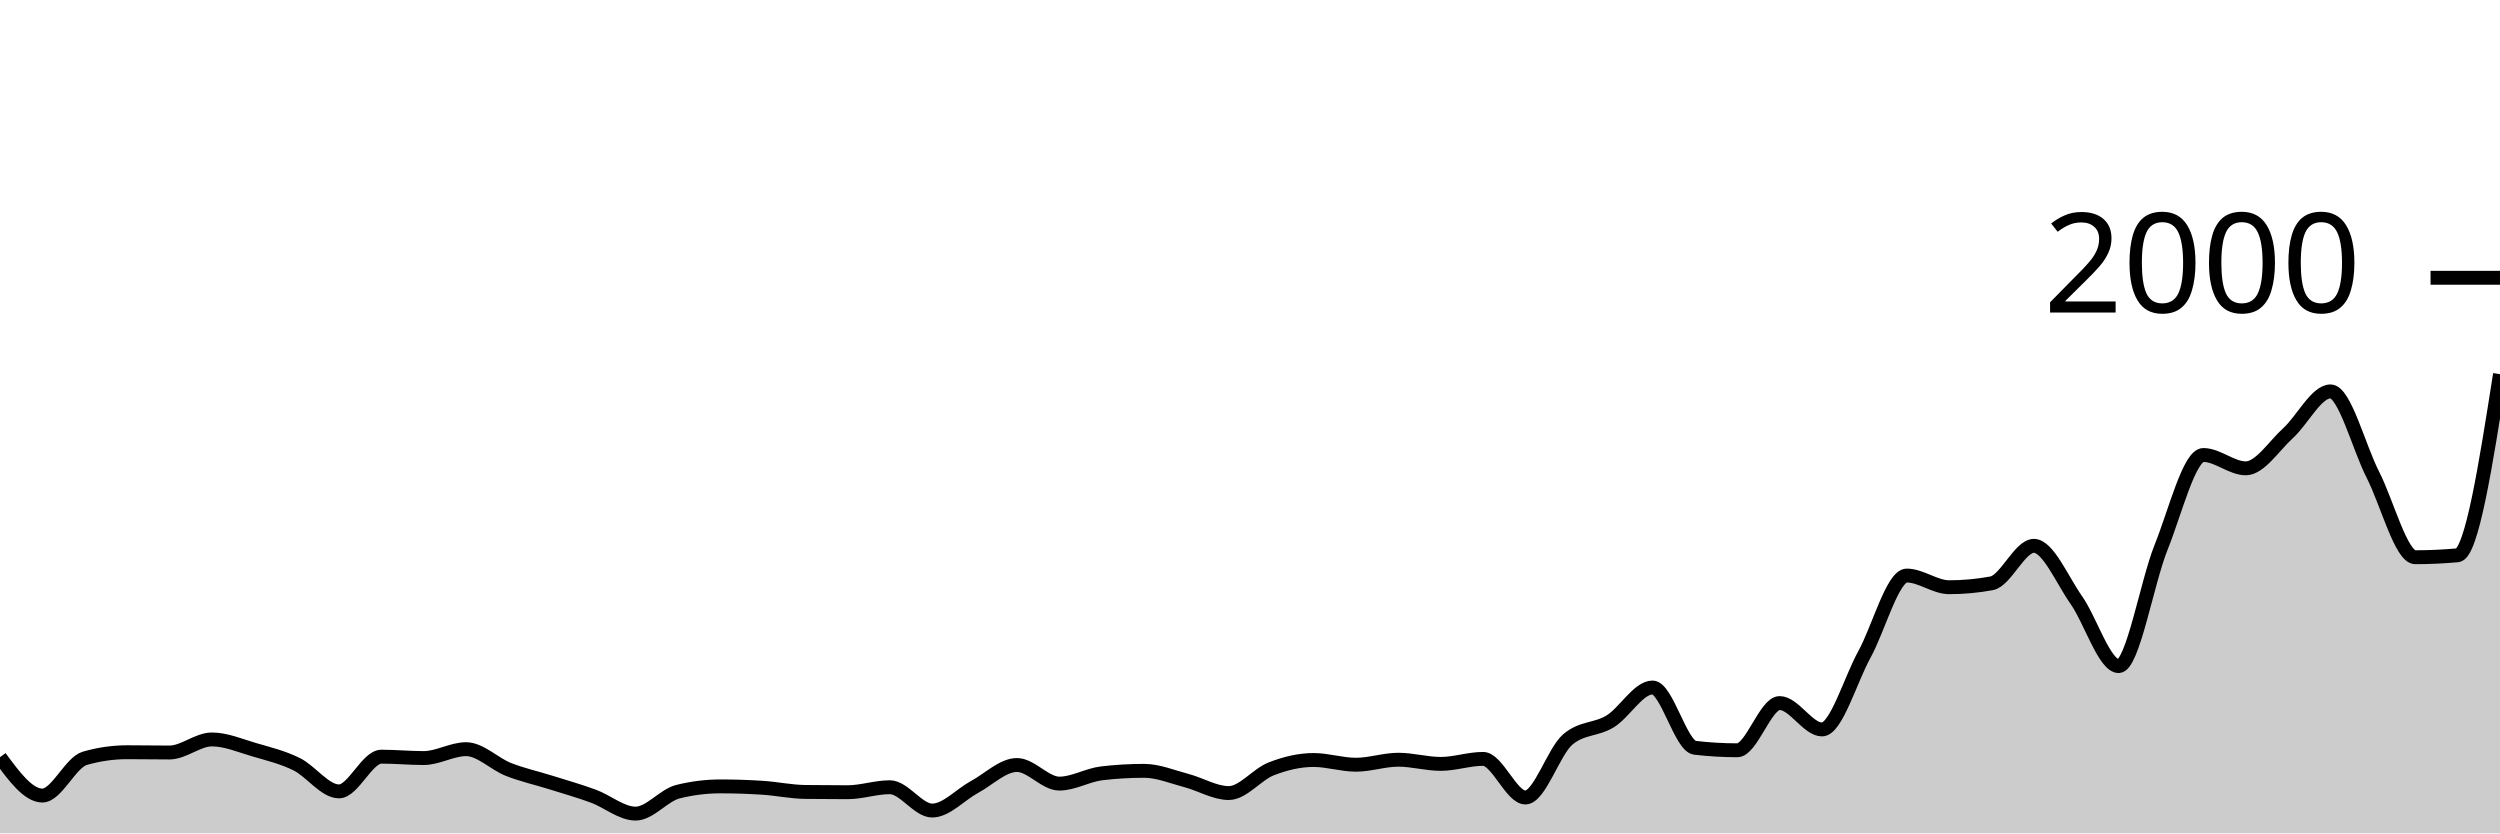
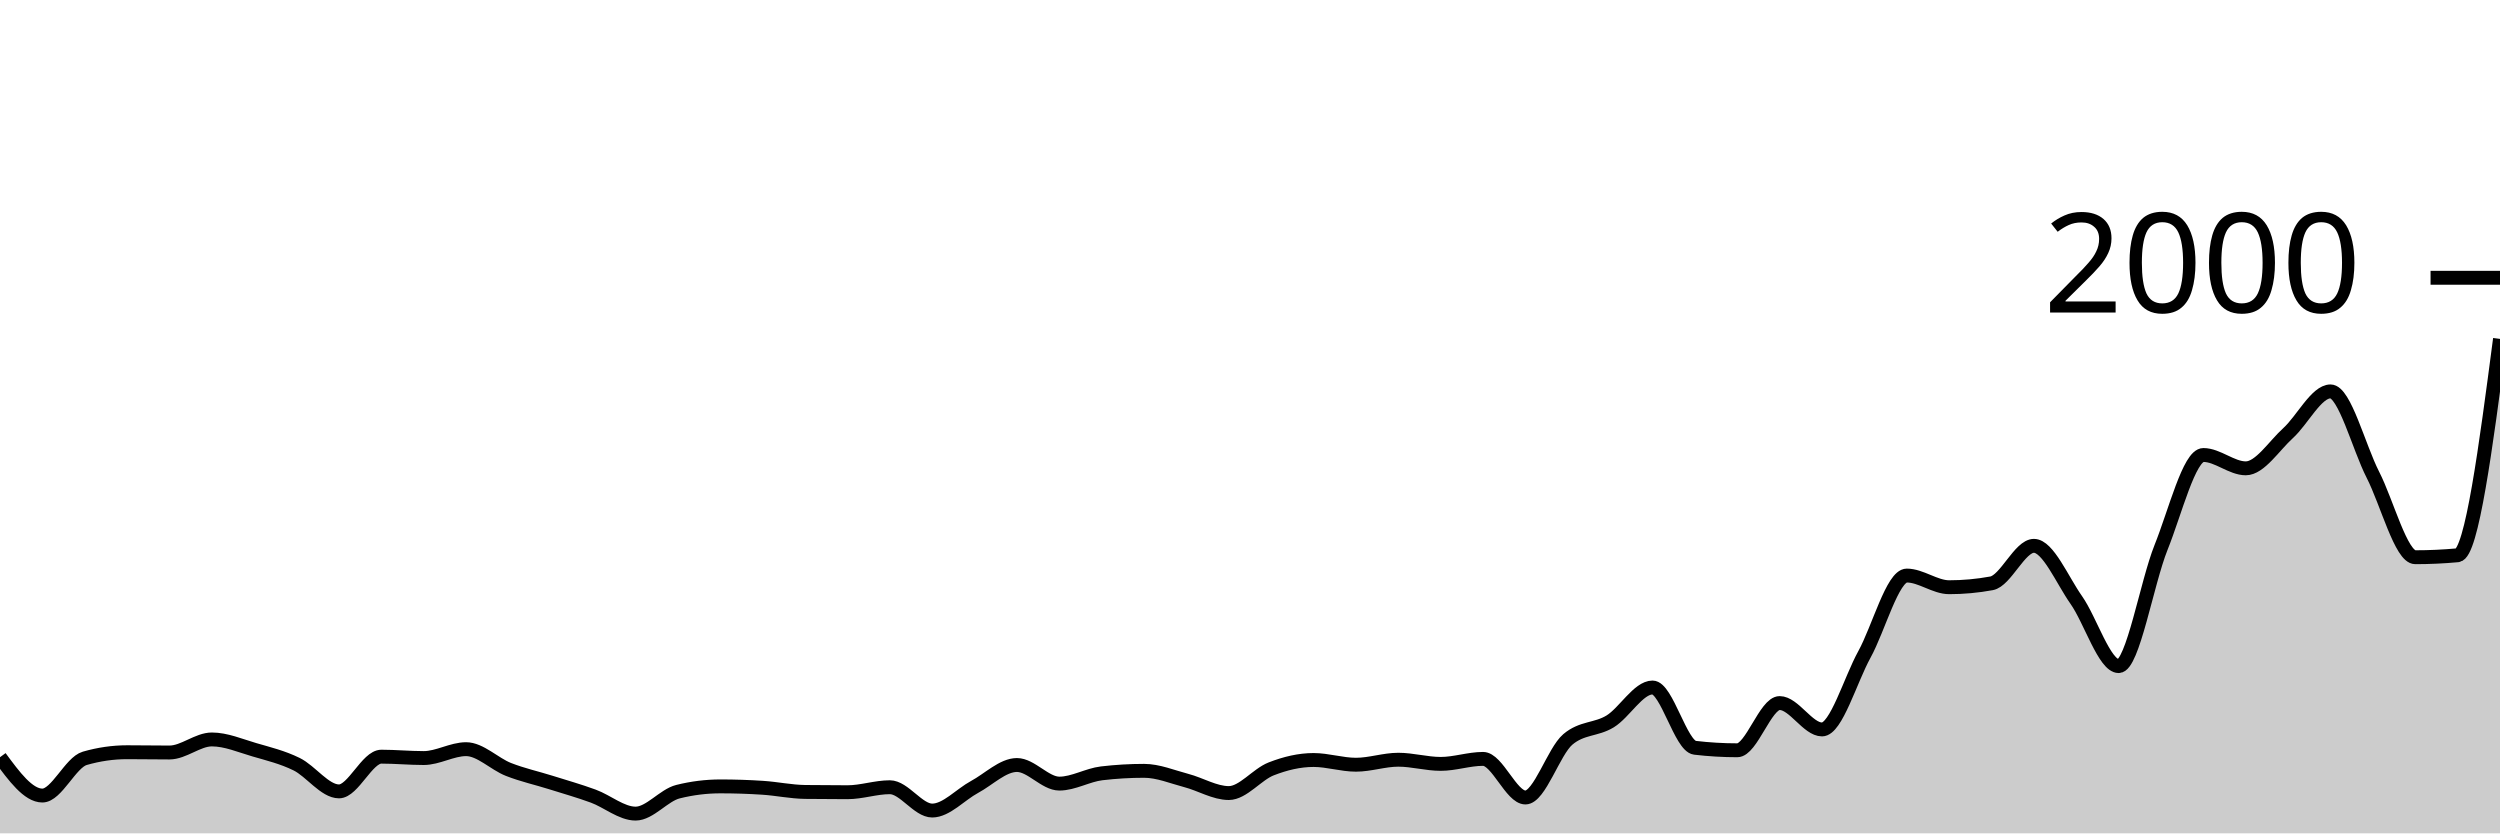
<svg xmlns="http://www.w3.org/2000/svg" viewBox="0 0 180 60">
  <g transform="translate(0,20)">
-     <path class="area" fill="rgba(0, 0, 0, 0.2)" d="M0,34.52C1.017,35.9,2.034,37.28,3.051,37.28C4.068,37.28,5.085,34.893,6.102,34.6C7.119,34.307,8.136,34.16,9.153,34.16C10.169,34.16,11.186,34.18,12.203,34.18C13.22,34.18,14.237,33.24,15.254,33.24C16.271,33.24,17.288,33.683,18.305,33.98C19.322,34.277,20.339,34.52,21.356,35.02C22.373,35.52,23.39,36.98,24.407,36.98C25.424,36.98,26.441,34.48,27.458,34.48C28.475,34.48,29.492,34.58,30.508,34.58C31.525,34.58,32.542,33.94,33.559,33.94C34.576,33.94,35.593,35,36.61,35.4C37.627,35.8,38.644,36.02,39.661,36.34C40.678,36.66,41.695,36.947,42.712,37.32C43.729,37.693,44.746,38.58,45.763,38.58C46.78,38.58,47.797,37.253,48.814,37C49.831,36.747,50.847,36.62,51.864,36.62C52.881,36.62,53.898,36.653,54.915,36.72C55.932,36.787,56.949,37.007,57.966,37.02C58.983,37.033,60,37.04,61.017,37.04C62.034,37.04,63.051,36.68,64.068,36.68C65.085,36.68,66.102,38.36,67.119,38.36C68.136,38.36,69.153,37.207,70.169,36.66C71.186,36.113,72.203,35.08,73.22,35.08C74.237,35.08,75.254,36.42,76.271,36.42C77.288,36.42,78.305,35.8,79.322,35.68C80.339,35.56,81.356,35.5,82.373,35.5C83.39,35.5,84.407,35.933,85.424,36.2C86.441,36.467,87.458,37.1,88.475,37.1C89.492,37.1,90.508,35.757,91.525,35.36C92.542,34.963,93.559,34.72,94.576,34.72C95.593,34.72,96.61,35.06,97.627,35.06C98.644,35.06,99.661,34.7,100.678,34.7C101.695,34.7,102.712,35,103.729,35C104.746,35,105.763,34.64,106.78,34.64C107.797,34.64,108.814,37.42,109.831,37.42C110.847,37.42,111.864,34.107,112.881,33.24C113.898,32.373,114.915,32.563,115.932,31.94C116.949,31.317,117.966,29.5,118.983,29.5C120,29.5,121.017,33.72,122.034,33.84C123.051,33.96,124.068,34.02,125.085,34.02C126.102,34.02,127.119,30.62,128.136,30.62C129.153,30.62,130.169,32.52,131.186,32.52C132.203,32.52,133.22,28.967,134.237,27.12C135.254,25.273,136.271,21.44,137.288,21.44C138.305,21.44,139.322,22.28,140.339,22.28C141.356,22.28,142.373,22.187,143.39,22C144.407,21.813,145.424,19.3,146.441,19.3C147.458,19.3,148.475,21.757,149.492,23.2C150.508,24.643,151.525,27.96,152.542,27.96C153.559,27.96,154.576,21.953,155.593,19.42C156.61,16.887,157.627,12.76,158.644,12.76C159.661,12.76,160.678,13.72,161.695,13.72C162.712,13.72,163.729,12.103,164.746,11.18C165.763,10.257,166.78,8.18,167.797,8.18C168.814,8.18,169.831,12.19,170.847,14.18C171.864,16.17,172.881,20.12,173.898,20.12C174.915,20.12,175.932,20.073,176.949,19.98C177.966,19.887,178.983,13.413,180,6.94L180,40C178.983,40,177.966,40,176.949,40C175.932,40,174.915,40,173.898,40C172.881,40,171.864,40,170.847,40C169.831,40,168.814,40,167.797,40C166.78,40,165.763,40,164.746,40C163.729,40,162.712,40,161.695,40C160.678,40,159.661,40,158.644,40C157.627,40,156.61,40,155.593,40C154.576,40,153.559,40,152.542,40C151.525,40,150.508,40,149.492,40C148.475,40,147.458,40,146.441,40C145.424,40,144.407,40,143.39,40C142.373,40,141.356,40,140.339,40C139.322,40,138.305,40,137.288,40C136.271,40,135.254,40,134.237,40C133.22,40,132.203,40,131.186,40C130.169,40,129.153,40,128.136,40C127.119,40,126.102,40,125.085,40C124.068,40,123.051,40,122.034,40C121.017,40,120,40,118.983,40C117.966,40,116.949,40,115.932,40C114.915,40,113.898,40,112.881,40C111.864,40,110.847,40,109.831,40C108.814,40,107.797,40,106.78,40C105.763,40,104.746,40,103.729,40C102.712,40,101.695,40,100.678,40C99.661,40,98.644,40,97.627,40C96.61,40,95.593,40,94.576,40C93.559,40,92.542,40,91.525,40C90.508,40,89.492,40,88.475,40C87.458,40,86.441,40,85.424,40C84.407,40,83.39,40,82.373,40C81.356,40,80.339,40,79.322,40C78.305,40,77.288,40,76.271,40C75.254,40,74.237,40,73.22,40C72.203,40,71.186,40,70.169,40C69.153,40,68.136,40,67.119,40C66.102,40,65.085,40,64.068,40C63.051,40,62.034,40,61.017,40C60,40,58.983,40,57.966,40C56.949,40,55.932,40,54.915,40C53.898,40,52.881,40,51.864,40C50.847,40,49.831,40,48.814,40C47.797,40,46.78,40,45.763,40C44.746,40,43.729,40,42.712,40C41.695,40,40.678,40,39.661,40C38.644,40,37.627,40,36.61,40C35.593,40,34.576,40,33.559,40C32.542,40,31.525,40,30.508,40C29.492,40,28.475,40,27.458,40C26.441,40,25.424,40,24.407,40C23.39,40,22.373,40,21.356,40C20.339,40,19.322,40,18.305,40C17.288,40,16.271,40,15.254,40C14.237,40,13.22,40,12.203,40C11.186,40,10.169,40,9.153,40C8.136,40,7.119,40,6.102,40C5.085,40,4.068,40,3.051,40C2.034,40,1.017,40,0,40Z" />
-     <path class="line" stroke="black" fill="none" d="M0,34.52C1.017,35.9,2.034,37.28,3.051,37.28C4.068,37.28,5.085,34.893,6.102,34.6C7.119,34.307,8.136,34.16,9.153,34.16C10.169,34.16,11.186,34.18,12.203,34.18C13.22,34.18,14.237,33.24,15.254,33.24C16.271,33.24,17.288,33.683,18.305,33.98C19.322,34.277,20.339,34.52,21.356,35.02C22.373,35.52,23.39,36.98,24.407,36.98C25.424,36.98,26.441,34.48,27.458,34.48C28.475,34.48,29.492,34.58,30.508,34.58C31.525,34.58,32.542,33.94,33.559,33.94C34.576,33.94,35.593,35,36.61,35.4C37.627,35.8,38.644,36.02,39.661,36.34C40.678,36.66,41.695,36.947,42.712,37.32C43.729,37.693,44.746,38.58,45.763,38.58C46.78,38.58,47.797,37.253,48.814,37C49.831,36.747,50.847,36.62,51.864,36.62C52.881,36.62,53.898,36.653,54.915,36.72C55.932,36.787,56.949,37.007,57.966,37.02C58.983,37.033,60,37.04,61.017,37.04C62.034,37.04,63.051,36.68,64.068,36.68C65.085,36.68,66.102,38.36,67.119,38.36C68.136,38.36,69.153,37.207,70.169,36.66C71.186,36.113,72.203,35.08,73.22,35.08C74.237,35.08,75.254,36.42,76.271,36.42C77.288,36.42,78.305,35.8,79.322,35.68C80.339,35.56,81.356,35.5,82.373,35.5C83.39,35.5,84.407,35.933,85.424,36.2C86.441,36.467,87.458,37.1,88.475,37.1C89.492,37.1,90.508,35.757,91.525,35.36C92.542,34.963,93.559,34.72,94.576,34.72C95.593,34.72,96.61,35.06,97.627,35.06C98.644,35.06,99.661,34.7,100.678,34.7C101.695,34.7,102.712,35,103.729,35C104.746,35,105.763,34.64,106.78,34.64C107.797,34.64,108.814,37.42,109.831,37.42C110.847,37.42,111.864,34.107,112.881,33.24C113.898,32.373,114.915,32.563,115.932,31.94C116.949,31.317,117.966,29.5,118.983,29.5C120,29.5,121.017,33.72,122.034,33.84C123.051,33.96,124.068,34.02,125.085,34.02C126.102,34.02,127.119,30.62,128.136,30.62C129.153,30.62,130.169,32.52,131.186,32.52C132.203,32.52,133.22,28.967,134.237,27.12C135.254,25.273,136.271,21.44,137.288,21.44C138.305,21.44,139.322,22.28,140.339,22.28C141.356,22.28,142.373,22.187,143.39,22C144.407,21.813,145.424,19.3,146.441,19.3C147.458,19.3,148.475,21.757,149.492,23.2C150.508,24.643,151.525,27.96,152.542,27.96C153.559,27.96,154.576,21.953,155.593,19.42C156.61,16.887,157.627,12.76,158.644,12.76C159.661,12.76,160.678,13.72,161.695,13.72C162.712,13.72,163.729,12.103,164.746,11.18C165.763,10.257,166.78,8.18,167.797,8.18C168.814,8.18,169.831,12.19,170.847,14.18C171.864,16.17,172.881,20.12,173.898,20.12C174.915,20.12,175.932,20.073,176.949,19.98C177.966,19.887,178.983,13.413,180,6.94" />
+     <path class="area" fill="rgba(0, 0, 0, 0.2)" d="M0,34.52C1.017,35.9,2.034,37.28,3.051,37.28C4.068,37.28,5.085,34.893,6.102,34.6C7.119,34.307,8.136,34.16,9.153,34.16C10.169,34.16,11.186,34.18,12.203,34.18C13.22,34.18,14.237,33.24,15.254,33.24C16.271,33.24,17.288,33.683,18.305,33.98C19.322,34.277,20.339,34.52,21.356,35.02C22.373,35.52,23.39,36.98,24.407,36.98C25.424,36.98,26.441,34.48,27.458,34.48C28.475,34.48,29.492,34.58,30.508,34.58C31.525,34.58,32.542,33.94,33.559,33.94C34.576,33.94,35.593,35,36.61,35.4C37.627,35.8,38.644,36.02,39.661,36.34C40.678,36.66,41.695,36.947,42.712,37.32C43.729,37.693,44.746,38.58,45.763,38.58C46.78,38.58,47.797,37.253,48.814,37C49.831,36.747,50.847,36.62,51.864,36.62C52.881,36.62,53.898,36.653,54.915,36.72C55.932,36.787,56.949,37.007,57.966,37.02C58.983,37.033,60,37.04,61.017,37.04C62.034,37.04,63.051,36.68,64.068,36.68C65.085,36.68,66.102,38.36,67.119,38.36C68.136,38.36,69.153,37.207,70.169,36.66C71.186,36.113,72.203,35.08,73.22,35.08C74.237,35.08,75.254,36.42,76.271,36.42C77.288,36.42,78.305,35.8,79.322,35.68C80.339,35.56,81.356,35.5,82.373,35.5C83.39,35.5,84.407,35.933,85.424,36.2C86.441,36.467,87.458,37.1,88.475,37.1C89.492,37.1,90.508,35.757,91.525,35.36C92.542,34.963,93.559,34.72,94.576,34.72C95.593,34.72,96.61,35.06,97.627,35.06C98.644,35.06,99.661,34.7,100.678,34.7C101.695,34.7,102.712,35,103.729,35C104.746,35,105.763,34.64,106.78,34.64C107.797,34.64,108.814,37.42,109.831,37.42C110.847,37.42,111.864,34.107,112.881,33.24C113.898,32.373,114.915,32.563,115.932,31.94C116.949,31.317,117.966,29.5,118.983,29.5C120,29.5,121.017,33.72,122.034,33.84C123.051,33.96,124.068,34.02,125.085,34.02C126.102,34.02,127.119,30.62,128.136,30.62C129.153,30.62,130.169,32.52,131.186,32.52C132.203,32.52,133.22,28.967,134.237,27.12C135.254,25.273,136.271,21.44,137.288,21.44C138.305,21.44,139.322,22.28,140.339,22.28C141.356,22.28,142.373,22.187,143.39,22C144.407,21.813,145.424,19.3,146.441,19.3C147.458,19.3,148.475,21.757,149.492,23.2C150.508,24.643,151.525,27.96,152.542,27.96C153.559,27.96,154.576,21.953,155.593,19.42C156.61,16.887,157.627,12.76,158.644,12.76C159.661,12.76,160.678,13.72,161.695,13.72C162.712,13.72,163.729,12.103,164.746,11.18C165.763,10.257,166.78,8.18,167.797,8.18C168.814,8.18,169.831,12.19,170.847,14.18C171.864,16.17,172.881,20.12,173.898,20.12C174.915,20.12,175.932,20.073,176.949,19.98C177.966,19.887,178.983,12.143,180,4.4L180,40C178.983,40,177.966,40,176.949,40C175.932,40,174.915,40,173.898,40C172.881,40,171.864,40,170.847,40C169.831,40,168.814,40,167.797,40C166.78,40,165.763,40,164.746,40C163.729,40,162.712,40,161.695,40C160.678,40,159.661,40,158.644,40C157.627,40,156.61,40,155.593,40C154.576,40,153.559,40,152.542,40C151.525,40,150.508,40,149.492,40C148.475,40,147.458,40,146.441,40C145.424,40,144.407,40,143.39,40C142.373,40,141.356,40,140.339,40C139.322,40,138.305,40,137.288,40C136.271,40,135.254,40,134.237,40C133.22,40,132.203,40,131.186,40C130.169,40,129.153,40,128.136,40C127.119,40,126.102,40,125.085,40C124.068,40,123.051,40,122.034,40C121.017,40,120,40,118.983,40C117.966,40,116.949,40,115.932,40C114.915,40,113.898,40,112.881,40C111.864,40,110.847,40,109.831,40C108.814,40,107.797,40,106.78,40C105.763,40,104.746,40,103.729,40C102.712,40,101.695,40,100.678,40C99.661,40,98.644,40,97.627,40C96.61,40,95.593,40,94.576,40C93.559,40,92.542,40,91.525,40C90.508,40,89.492,40,88.475,40C87.458,40,86.441,40,85.424,40C84.407,40,83.39,40,82.373,40C81.356,40,80.339,40,79.322,40C78.305,40,77.288,40,76.271,40C75.254,40,74.237,40,73.22,40C72.203,40,71.186,40,70.169,40C69.153,40,68.136,40,67.119,40C66.102,40,65.085,40,64.068,40C63.051,40,62.034,40,61.017,40C60,40,58.983,40,57.966,40C56.949,40,55.932,40,54.915,40C53.898,40,52.881,40,51.864,40C50.847,40,49.831,40,48.814,40C47.797,40,46.78,40,45.763,40C44.746,40,43.729,40,42.712,40C41.695,40,40.678,40,39.661,40C38.644,40,37.627,40,36.61,40C35.593,40,34.576,40,33.559,40C32.542,40,31.525,40,30.508,40C29.492,40,28.475,40,27.458,40C26.441,40,25.424,40,24.407,40C23.39,40,22.373,40,21.356,40C20.339,40,19.322,40,18.305,40C17.288,40,16.271,40,15.254,40C14.237,40,13.22,40,12.203,40C11.186,40,10.169,40,9.153,40C8.136,40,7.119,40,6.102,40C5.085,40,4.068,40,3.051,40C2.034,40,1.017,40,0,40Z" />
+     <path class="line" stroke="black" fill="none" d="M0,34.52C1.017,35.9,2.034,37.28,3.051,37.28C4.068,37.28,5.085,34.893,6.102,34.6C7.119,34.307,8.136,34.16,9.153,34.16C10.169,34.16,11.186,34.18,12.203,34.18C13.22,34.18,14.237,33.24,15.254,33.24C16.271,33.24,17.288,33.683,18.305,33.98C19.322,34.277,20.339,34.52,21.356,35.02C22.373,35.52,23.39,36.98,24.407,36.98C25.424,36.98,26.441,34.48,27.458,34.48C28.475,34.48,29.492,34.58,30.508,34.58C31.525,34.58,32.542,33.94,33.559,33.94C34.576,33.94,35.593,35,36.61,35.4C37.627,35.8,38.644,36.02,39.661,36.34C40.678,36.66,41.695,36.947,42.712,37.32C43.729,37.693,44.746,38.58,45.763,38.58C46.78,38.58,47.797,37.253,48.814,37C49.831,36.747,50.847,36.62,51.864,36.62C52.881,36.62,53.898,36.653,54.915,36.72C55.932,36.787,56.949,37.007,57.966,37.02C58.983,37.033,60,37.04,61.017,37.04C62.034,37.04,63.051,36.68,64.068,36.68C65.085,36.68,66.102,38.36,67.119,38.36C68.136,38.36,69.153,37.207,70.169,36.66C71.186,36.113,72.203,35.08,73.22,35.08C74.237,35.08,75.254,36.42,76.271,36.42C77.288,36.42,78.305,35.8,79.322,35.68C80.339,35.56,81.356,35.5,82.373,35.5C83.39,35.5,84.407,35.933,85.424,36.2C86.441,36.467,87.458,37.1,88.475,37.1C89.492,37.1,90.508,35.757,91.525,35.36C92.542,34.963,93.559,34.72,94.576,34.72C95.593,34.72,96.61,35.06,97.627,35.06C98.644,35.06,99.661,34.7,100.678,34.7C101.695,34.7,102.712,35,103.729,35C104.746,35,105.763,34.64,106.78,34.64C107.797,34.64,108.814,37.42,109.831,37.42C110.847,37.42,111.864,34.107,112.881,33.24C113.898,32.373,114.915,32.563,115.932,31.94C116.949,31.317,117.966,29.5,118.983,29.5C120,29.5,121.017,33.72,122.034,33.84C123.051,33.96,124.068,34.02,125.085,34.02C126.102,34.02,127.119,30.62,128.136,30.62C129.153,30.62,130.169,32.52,131.186,32.52C132.203,32.52,133.22,28.967,134.237,27.12C135.254,25.273,136.271,21.44,137.288,21.44C138.305,21.44,139.322,22.28,140.339,22.28C141.356,22.28,142.373,22.187,143.39,22C144.407,21.813,145.424,19.3,146.441,19.3C147.458,19.3,148.475,21.757,149.492,23.2C150.508,24.643,151.525,27.96,152.542,27.96C153.559,27.96,154.576,21.953,155.593,19.42C156.61,16.887,157.627,12.76,158.644,12.76C159.661,12.76,160.678,13.72,161.695,13.72C162.712,13.72,163.729,12.103,164.746,11.18C165.763,10.257,166.78,8.18,167.797,8.18C168.814,8.18,169.831,12.19,170.847,14.18C171.864,16.17,172.881,20.12,173.898,20.12C174.915,20.12,175.932,20.073,176.949,19.98C177.966,19.887,178.983,12.143,180,4.4" />
    <path class="axis-ceiling" stroke-width="1" stroke="black" fill="none" d="M175,0L180,0" />
    <text class="axis-ceiling-label" font-family="sans-serif" text-anchor="end" font-size="10px" x="170" y="2.5">2000</text>
  </g>
</svg>
